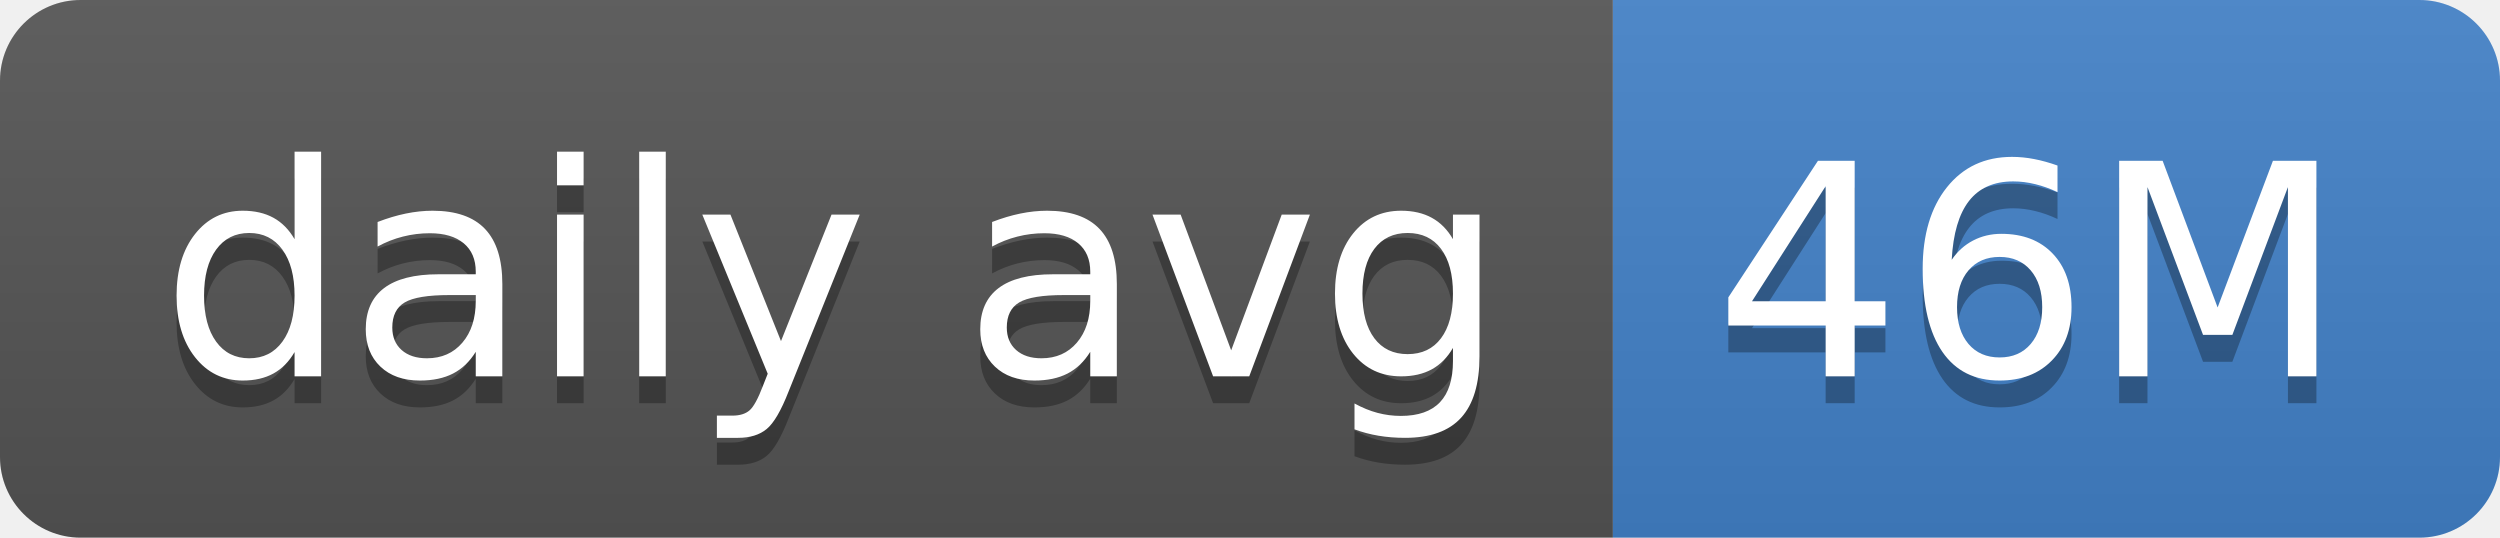
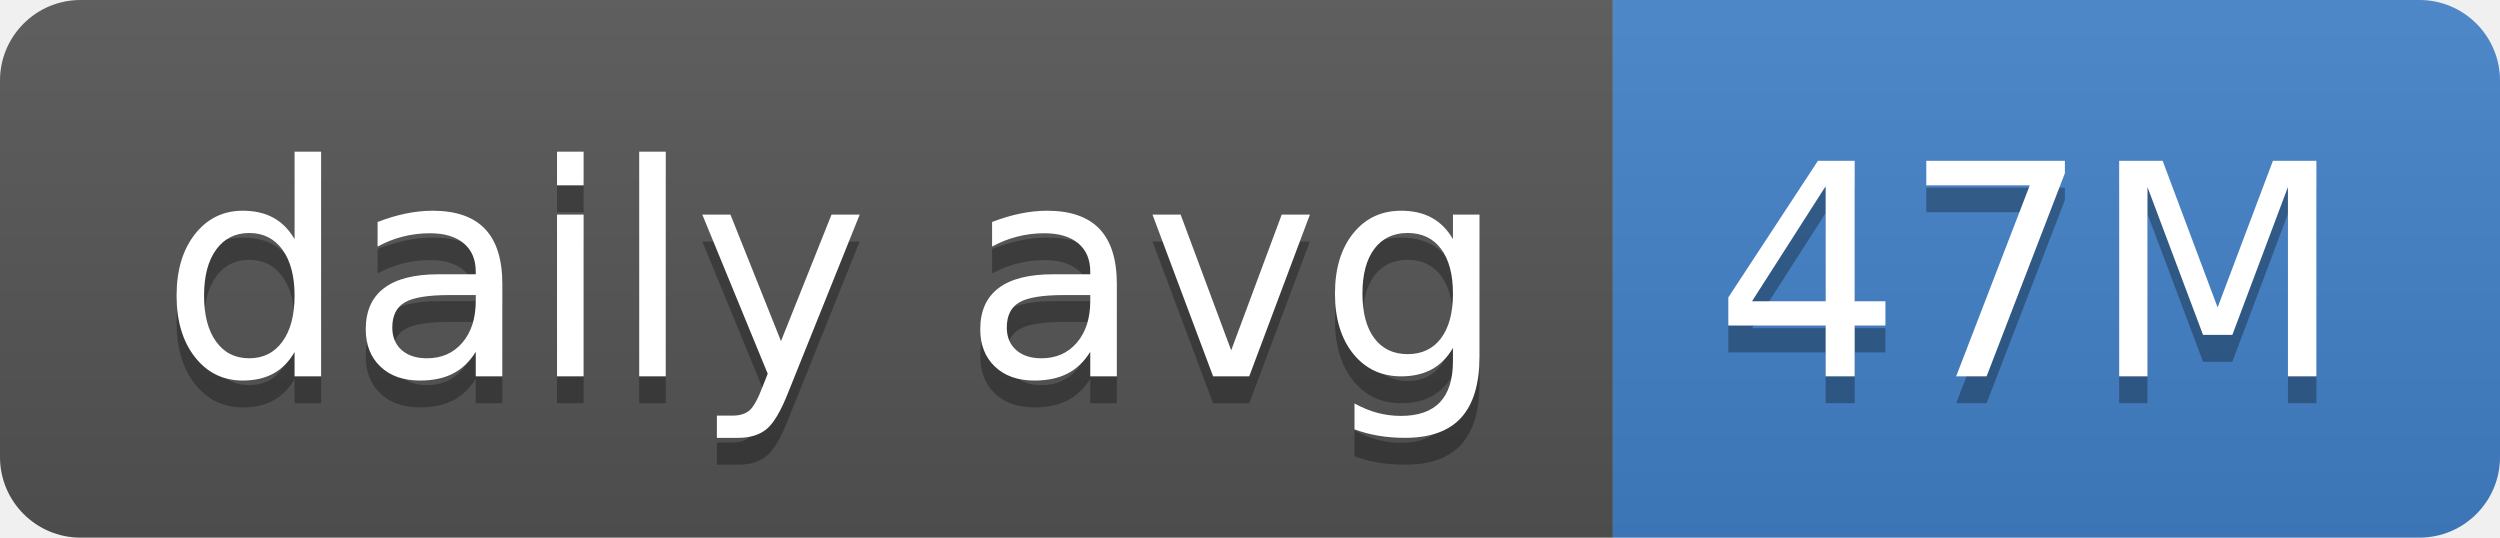
- <svg xmlns="http://www.w3.org/2000/svg" width="93" height="20" role="img" aria-label="daily avg: 46M">
+ <svg xmlns="http://www.w3.org/2000/svg" width="93" height="20" role="img" aria-label="daily avg: 47M">
  <linearGradient id="s" x2="0" y2="100%">
    <stop offset="0" stop-color="#bbb" stop-opacity=".1" />
    <stop offset="1" stop-opacity=".1" />
  </linearGradient>
  <clipPath id="r">
    <rect width="93" height="20" rx="3" fill="#fff" />
  </clipPath>
  <g clip-path="url(#r)">
    <rect width="60" height="20" fill="#555" />
    <rect x="60" width="33" height="20" fill="#4382c9" />
    <rect width="93" height="20" fill="url(#s)" />
  </g>
  <g fill="#fff" text-anchor="middle" font-family="Verdana,Geneva,DejaVu Sans,sans-serif" text-rendering="geometricPrecision" font-size="110">
    <text aria-hidden="true" x="310" y="150" fill="#010101" fill-opacity=".3" transform="scale(.1)" textLength="500">daily avg</text>
    <text x="310" y="140" transform="scale(.1)" fill="#fff" textLength="500">daily avg</text>
-     <text aria-hidden="true" x="755" y="150" fill="#010101" fill-opacity=".3" transform="scale(.1)" textLength="230">46M</text>
-     <text x="755" y="140" transform="scale(.1)" fill="#fff" textLength="230">46M</text>
+     <text aria-hidden="true" x="755" y="150" fill="#010101" fill-opacity=".3" transform="scale(.1)" textLength="230">47M</text>
+     <text x="755" y="140" transform="scale(.1)" fill="#fff" textLength="230">47M</text>
  </g>
</svg>
